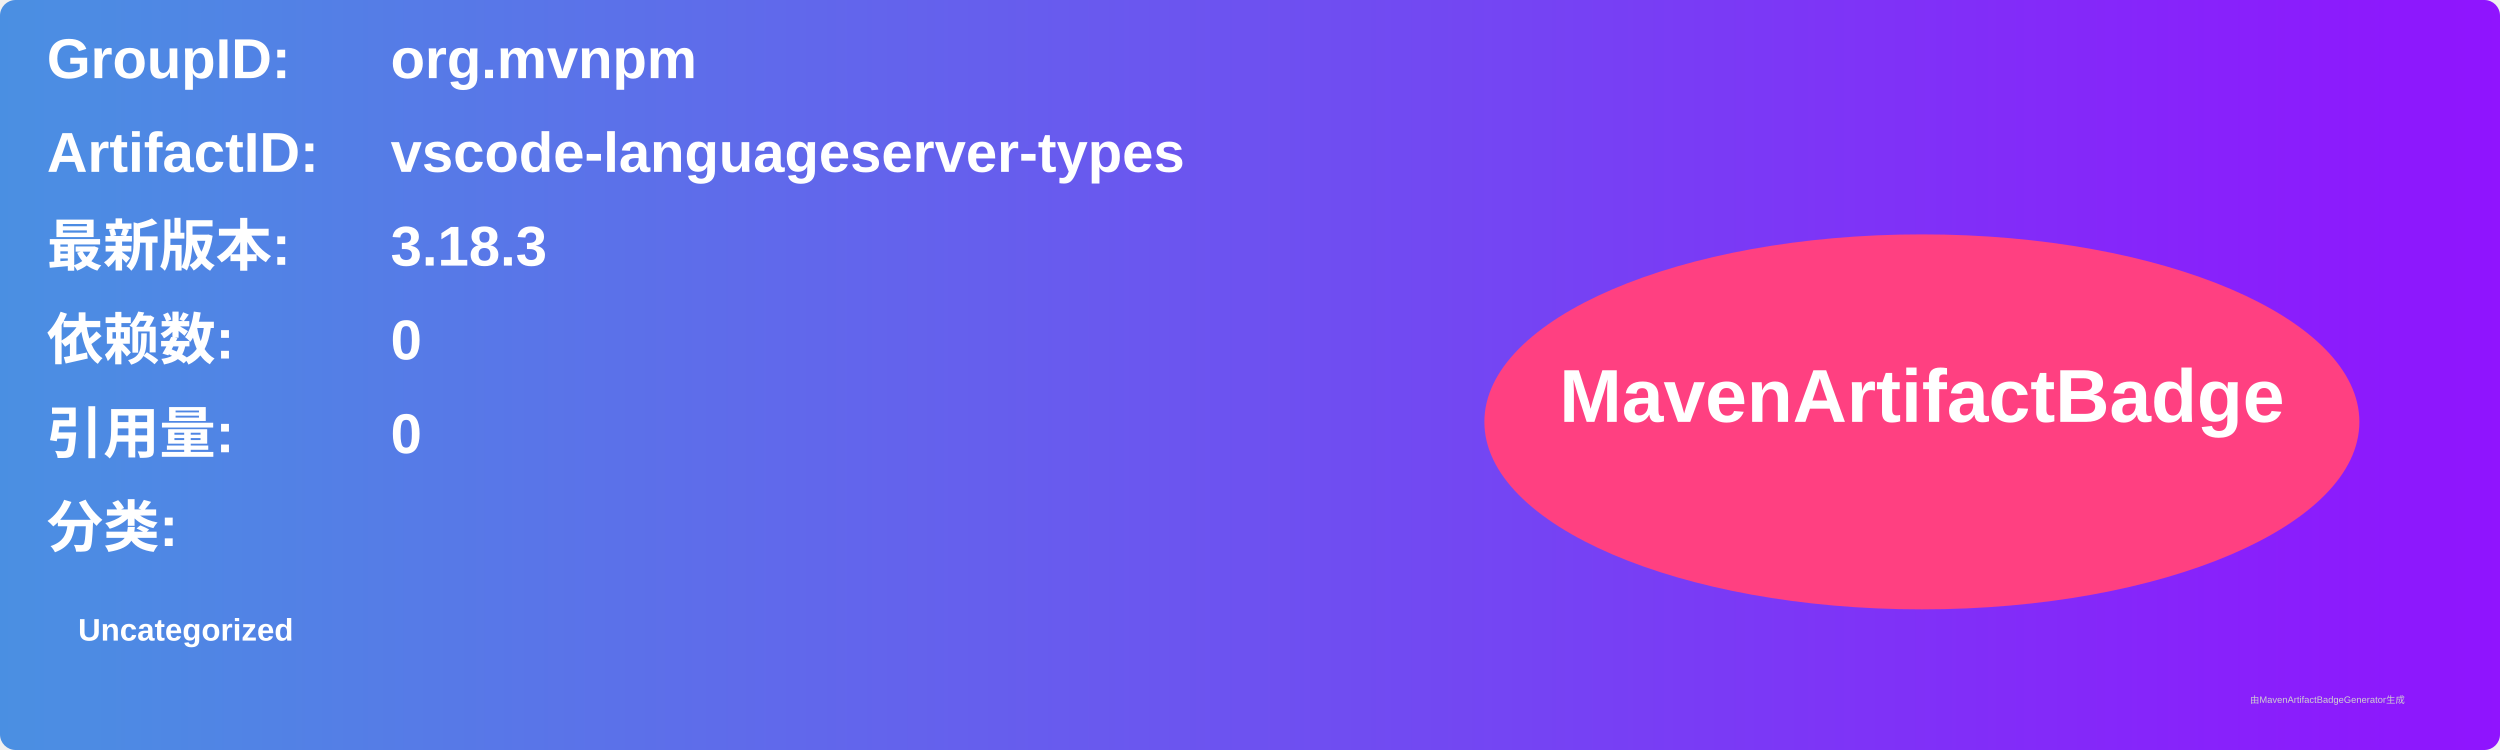
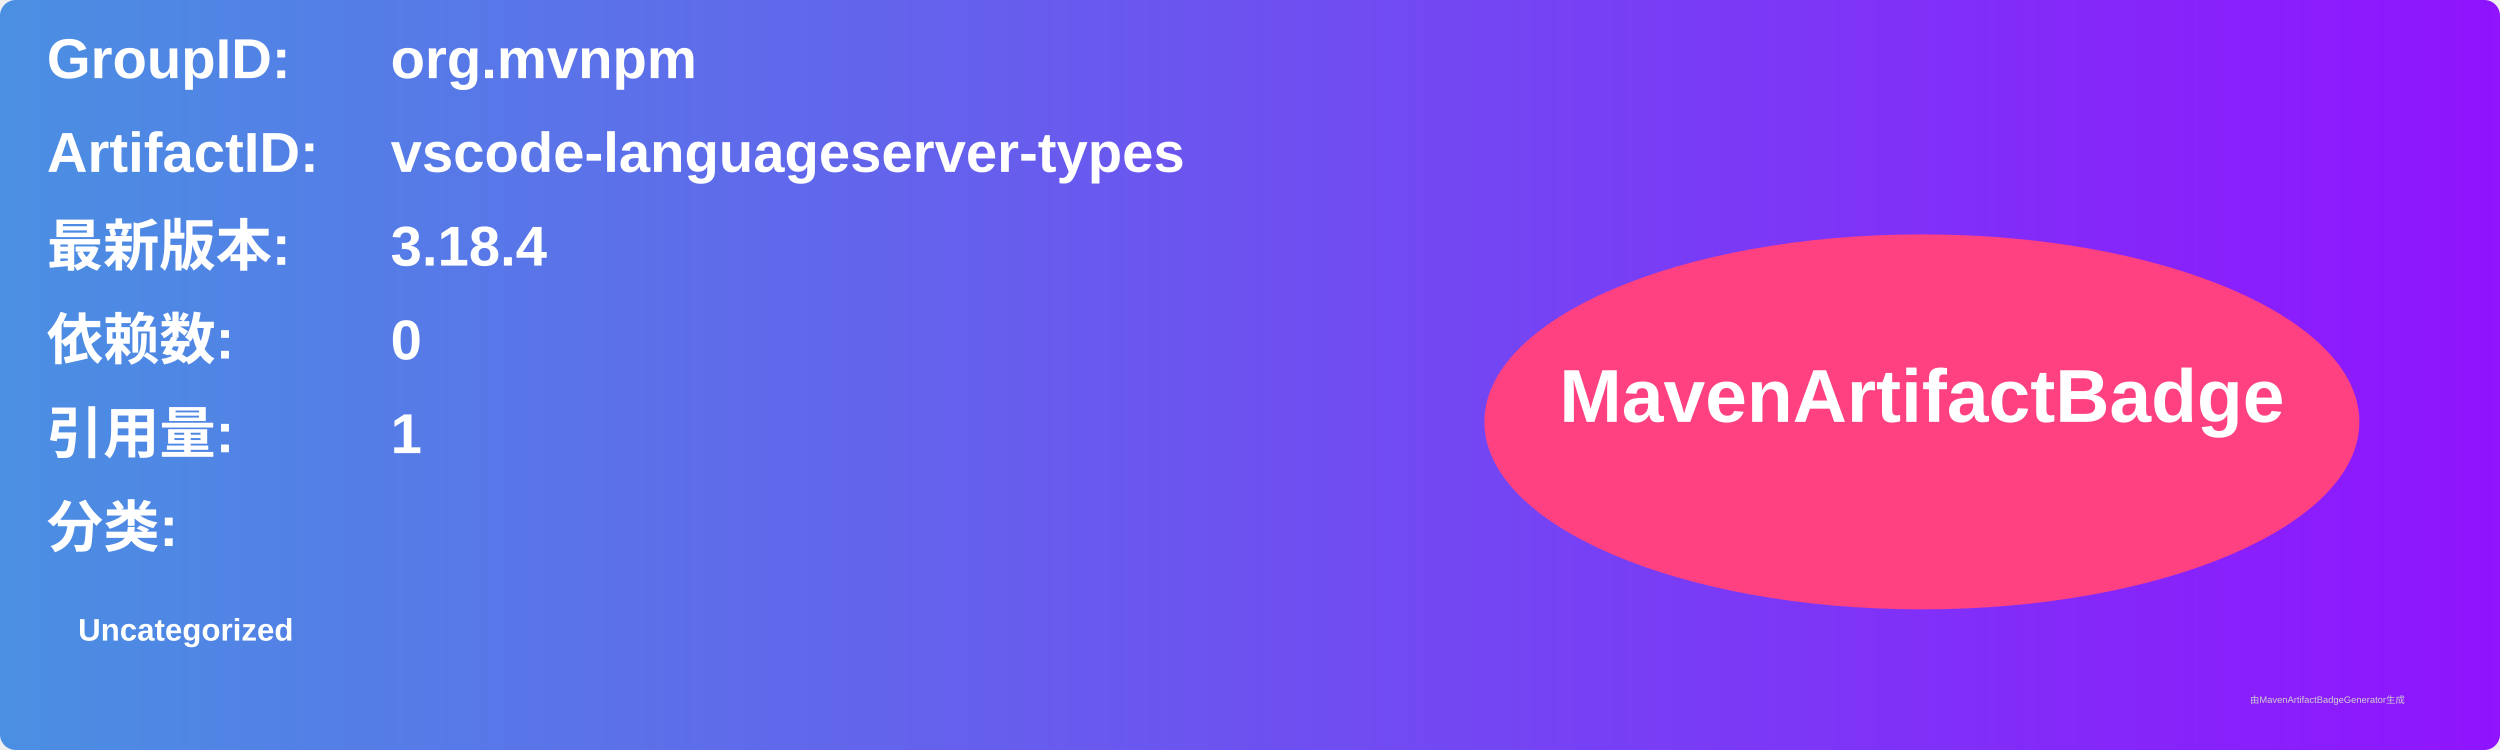
<svg xmlns="http://www.w3.org/2000/svg" width="800" height="240" viewBox="0 0 800 240">
  <linearGradient id="grad" x1="0%" y1="0%" x2="100%" y2="0%">
    <stop offset="0%" stop-color="#4a90e2" />
    <stop offset="100%" stop-color="#9013fe" />
  </linearGradient>
  <rect width="100%" height="100%" rx="5" ry="5" fill="url(#grad)" />
  <g transform="translate(15, 15)">
    <text x="0" y="10" font-family="Arial" font-size="18" fill="white" font-weight="bold" width="260">GroupID:</text>
    <text x="110" y="10" font-family="Arial" font-size="18" fill="white" font-weight="bold" width="460">org.mvnpm</text>
    <text x="0" y="40" font-family="Arial" font-size="18" fill="white" font-weight="bold" width="260">ArtifactID:</text>
    <text x="110" y="40" font-family="Arial" font-size="18" fill="white" font-weight="bold" width="460">vscode-languageserver-types</text>
    <text x="0" y="70" font-family="Arial" font-size="18" fill="white" font-weight="bold">最新版本:</text>
    <text x="110" y="70" font-family="Arial" font-size="18" fill="white" font-weight="bold">
-       <tspan font-weight="bold">3.18.3</tspan>
+       <tspan font-weight="bold">3.18.4</tspan>
    </text>
    <text x="0" y="100" font-family="Arial" font-size="18" fill="white" font-weight="bold">依赖数: </text>
    <text x="110" y="100" font-family="Arial" font-size="18" fill="white">
      <tspan font-weight="bold">0</tspan>
    </text>
    <text x="0" y="130" font-family="Arial" font-size="18" fill="white" font-weight="bold">引用量: </text>
    <text x="110" y="130" font-family="Arial" font-size="18" fill="white">
-       <tspan font-weight="bold">0</tspan>
+       <tspan font-weight="bold">1</tspan>
    </text>
    <text x="0" y="160" font-family="Arial" font-size="18" fill="white" font-weight="bold">分类:</text>
    <text x="10" y="190" font-family="Arial" font-size="10" fill="white">
      <tspan font-weight="bold">Uncategorized</tspan>
    </text>
    <ellipse cx="600" cy="120" rx="140" ry="60" fill="#ff4081" />
    <text x="600" y="120" text-anchor="middle" font-family="Arial" font-size="24" fill="white" font-weight="bold">MavenArtifactBadge</text>
  </g>
  <text x="720" y="225" font-family="Arial" font-size="3" fill="#d0d0d0">由MavenArtifactBadgeGenerator生成</text>
</svg>
